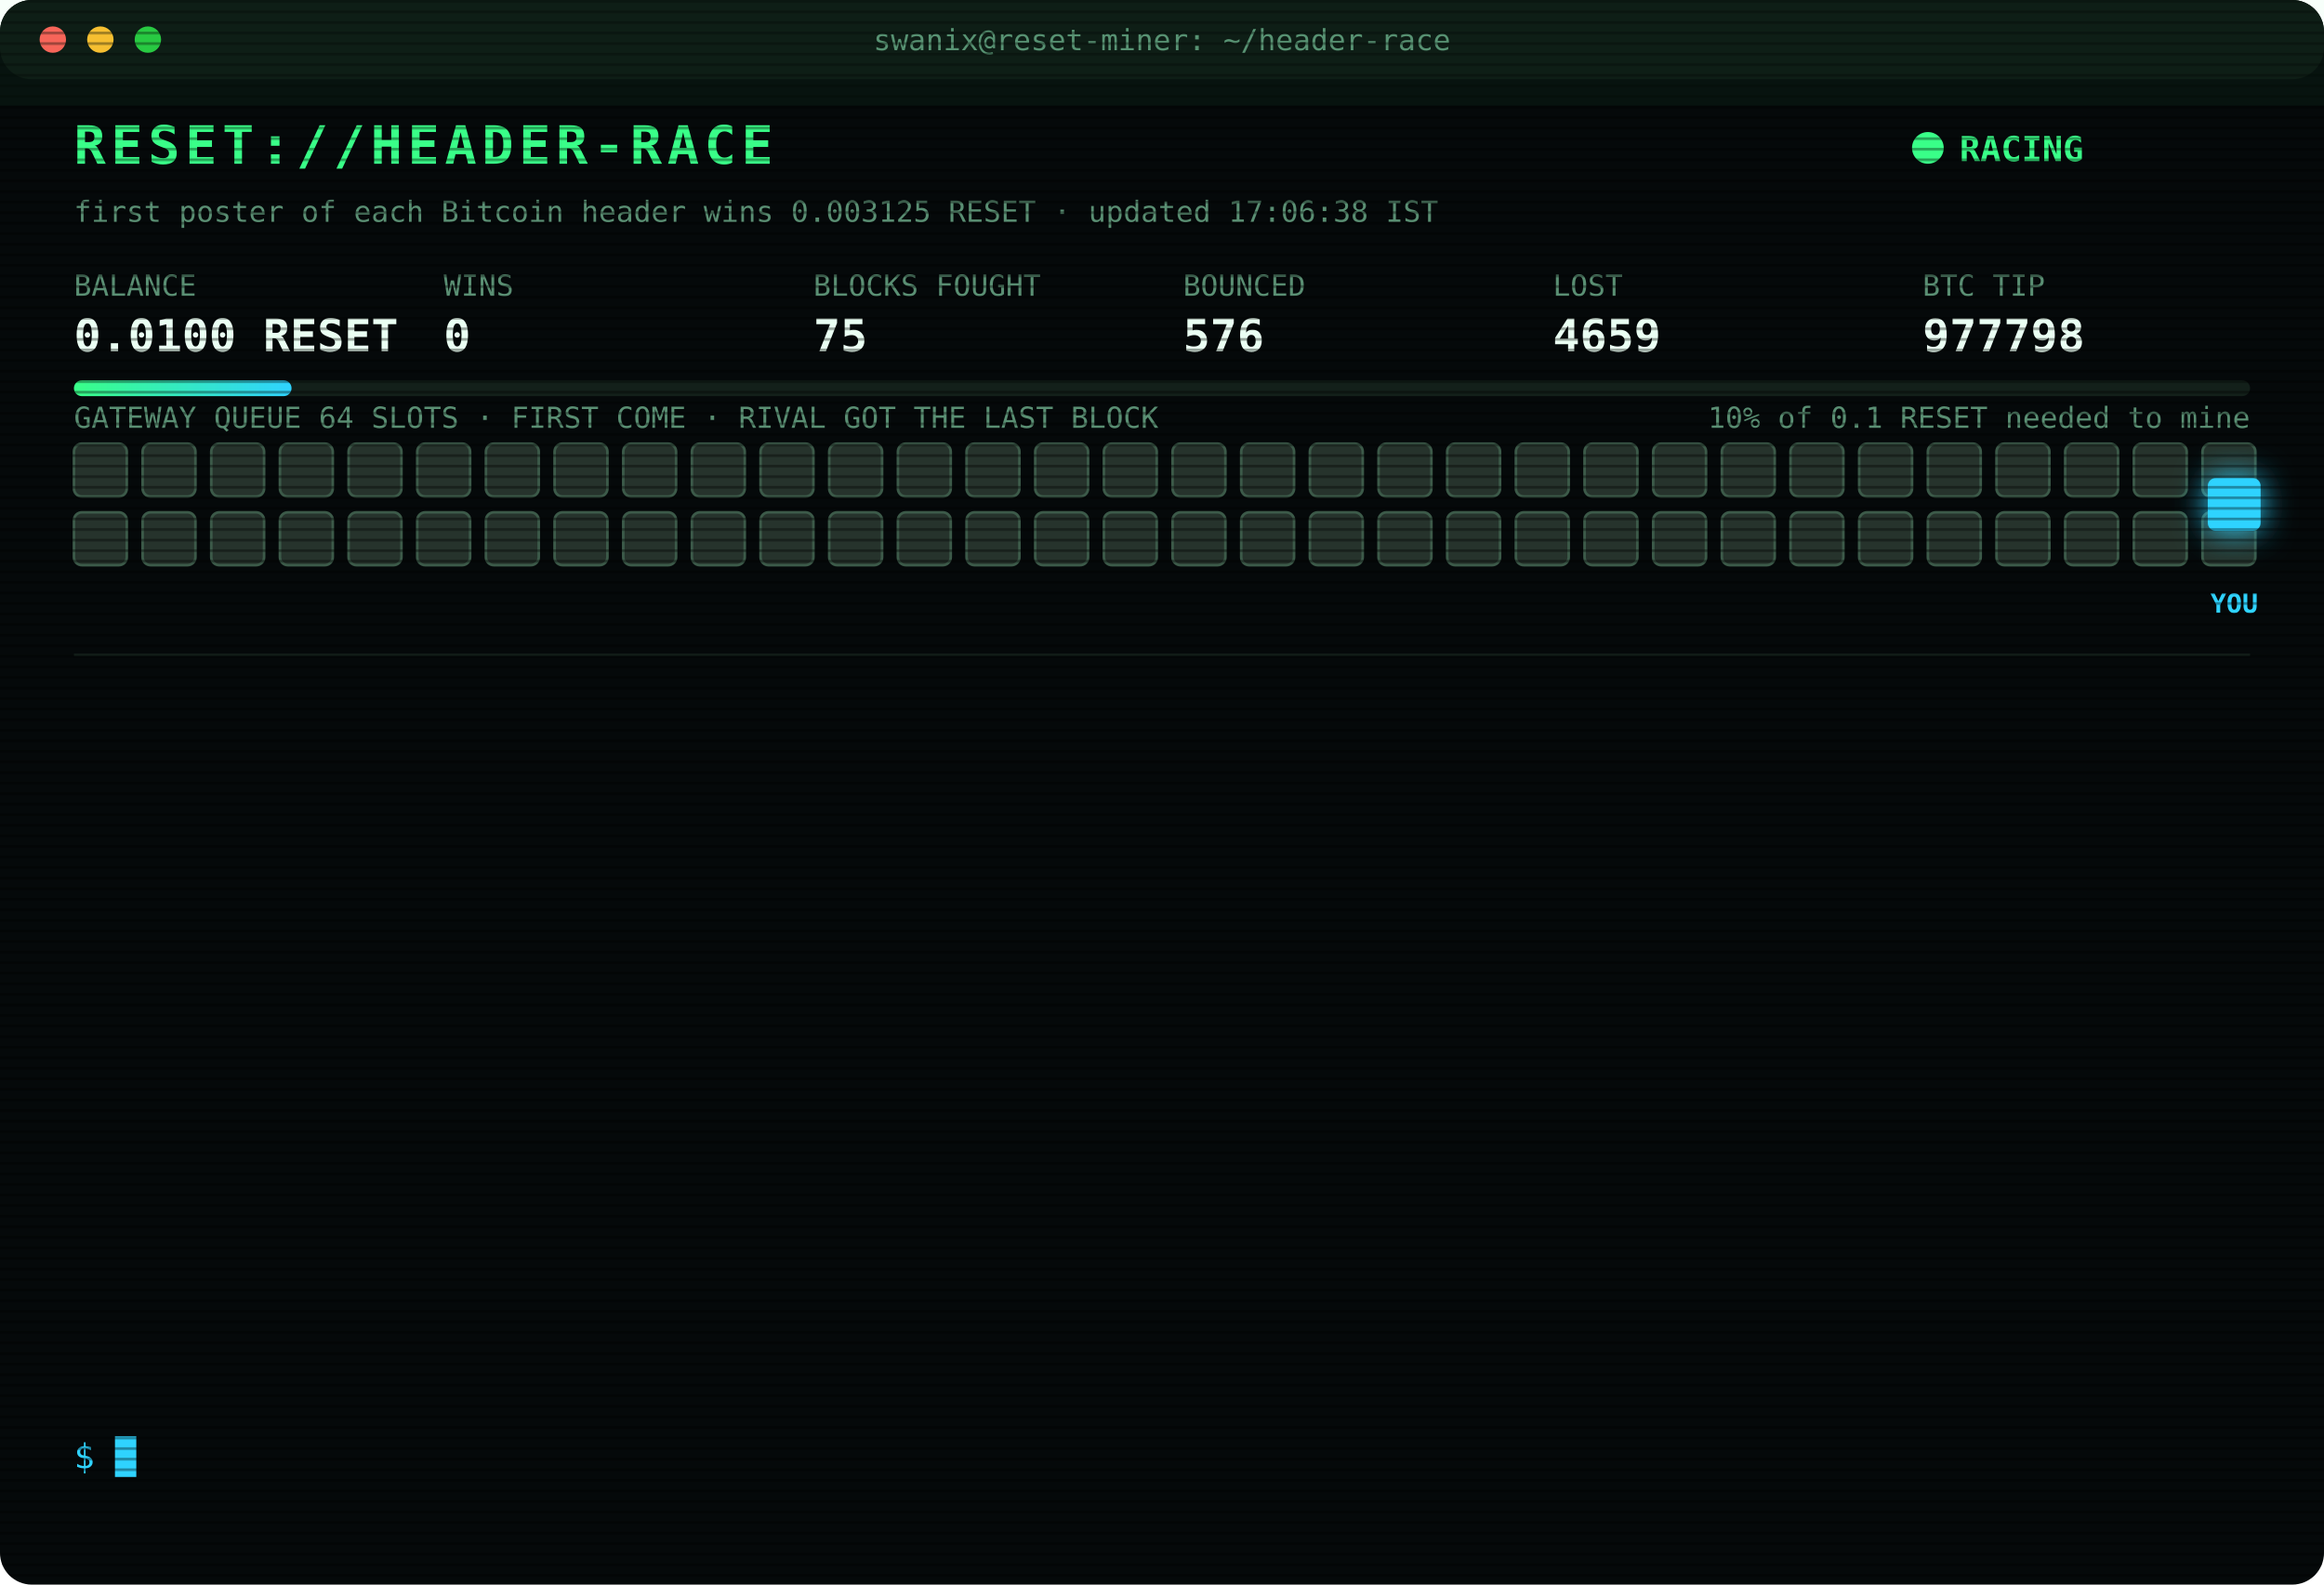
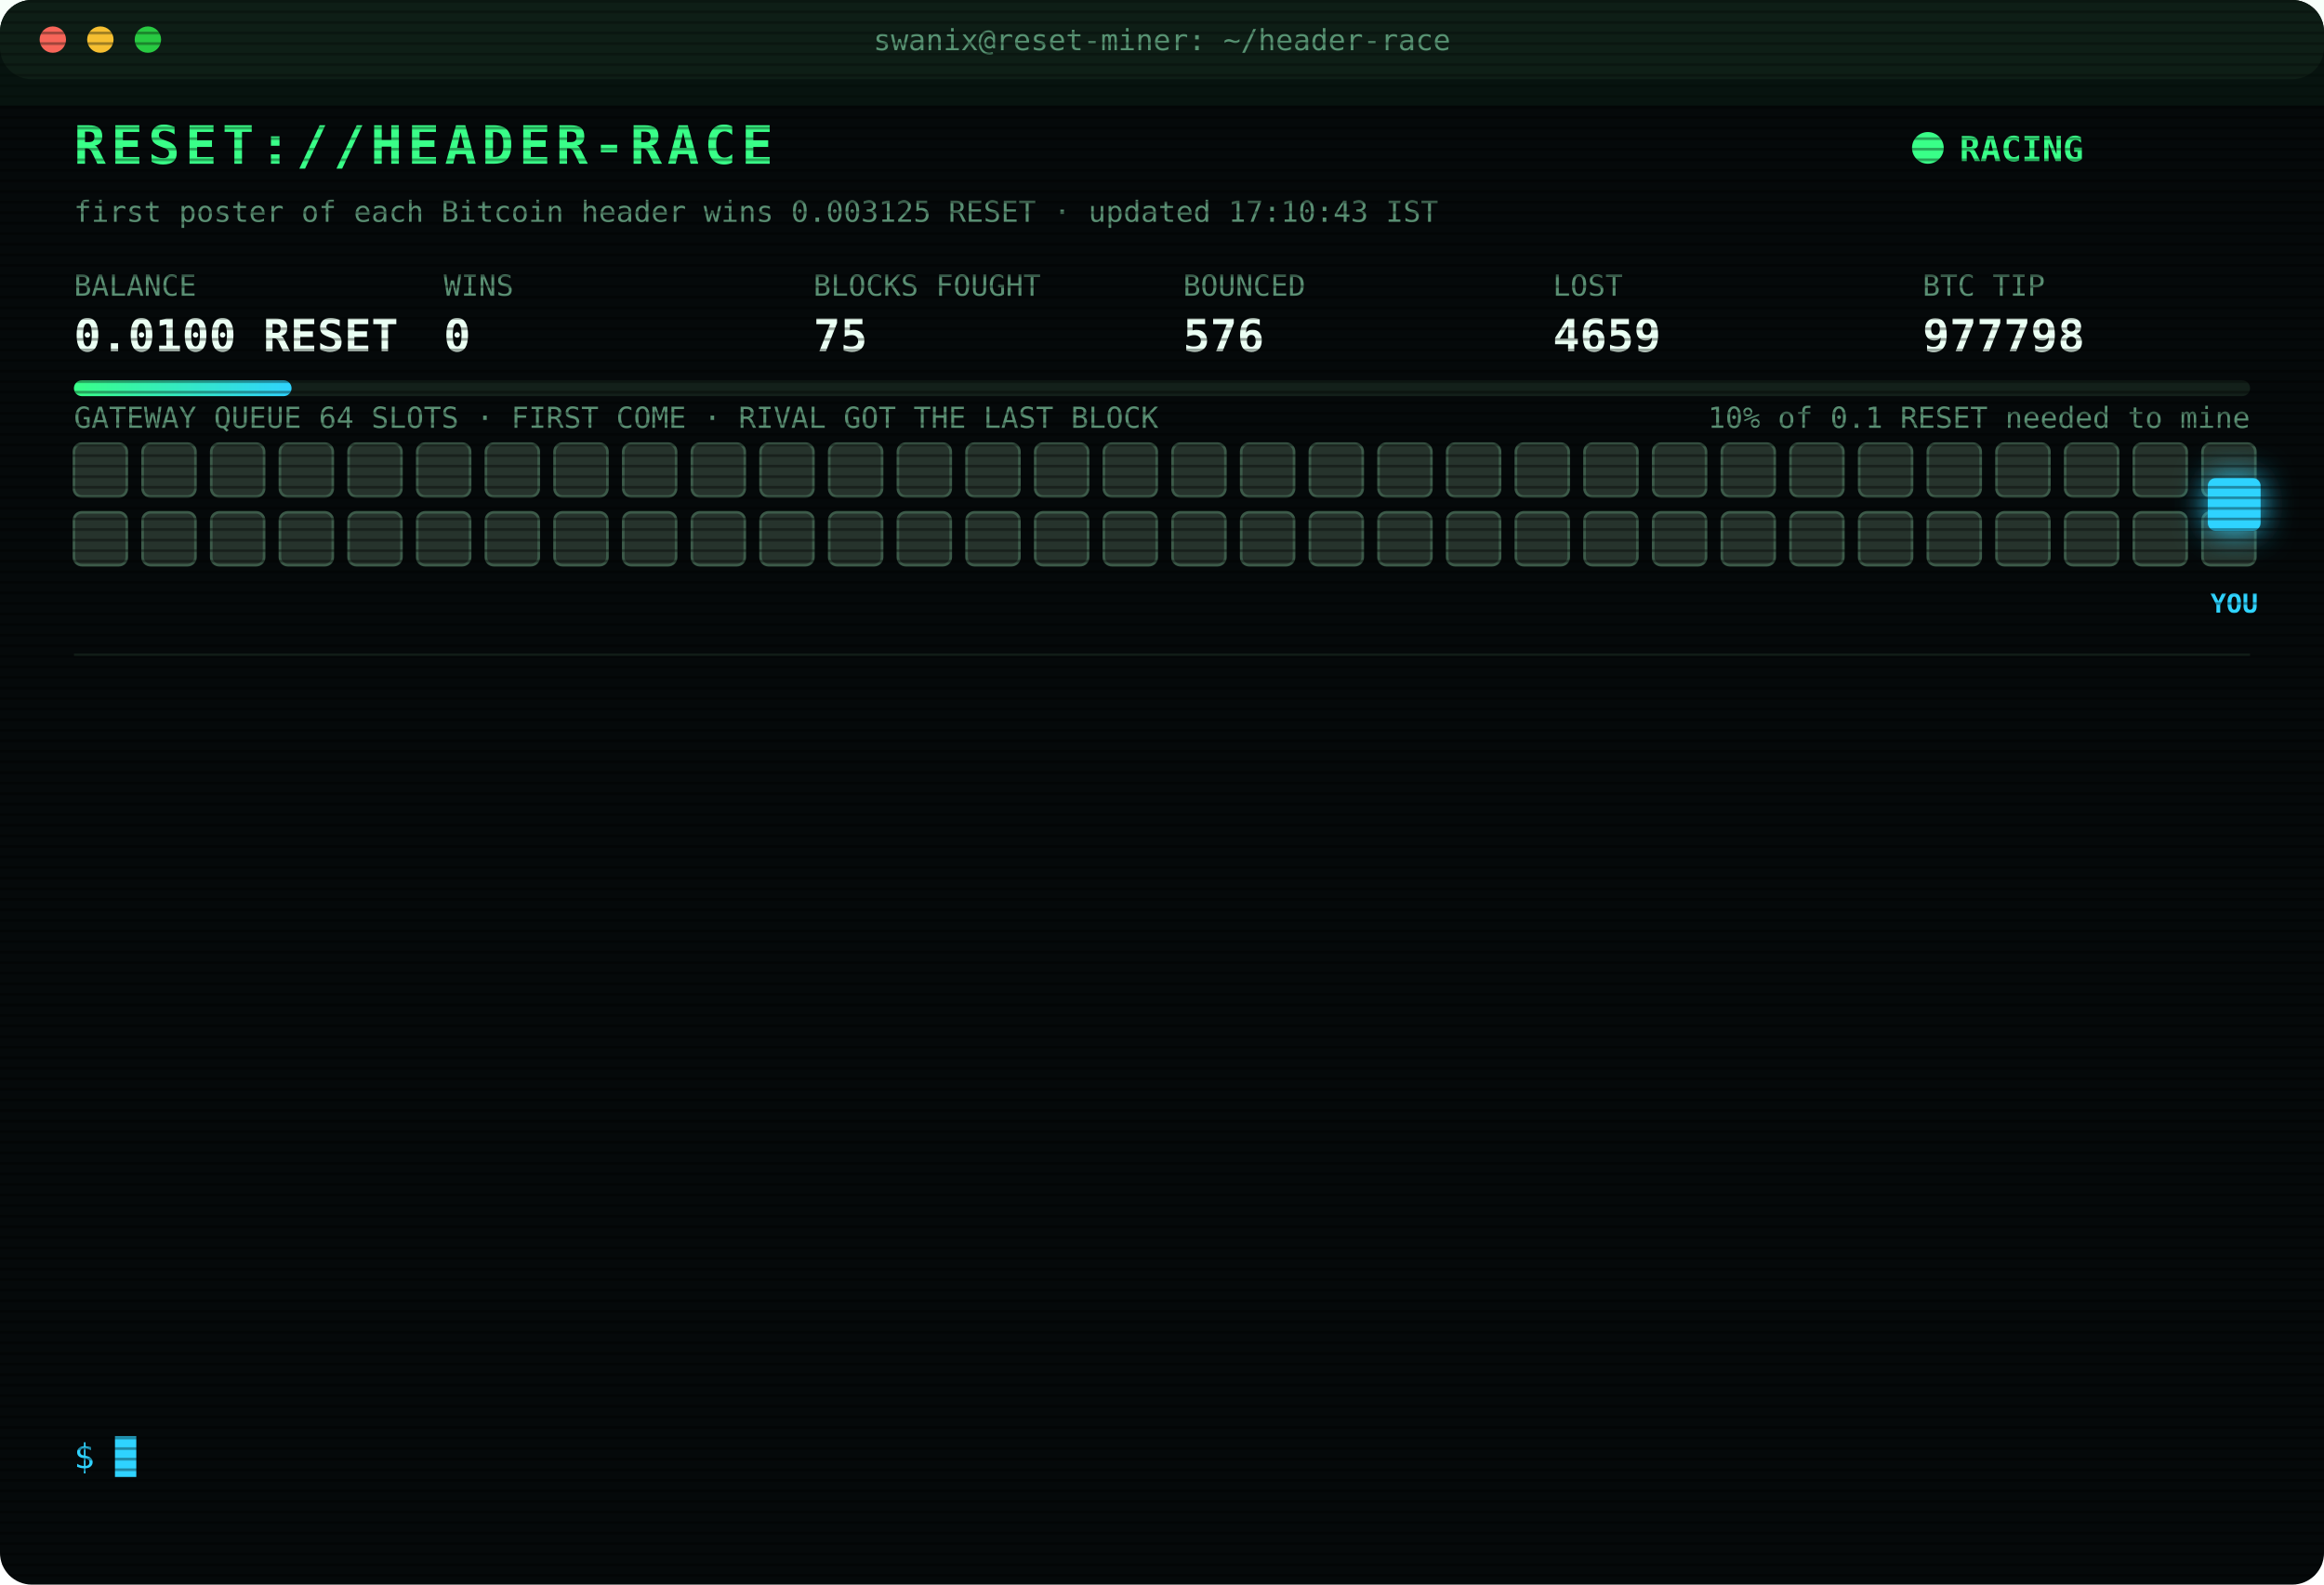
<svg xmlns="http://www.w3.org/2000/svg" width="880" height="600" viewBox="0 0 880 600" font-family="ui-monospace,SFMono-Regular,Menlo,Consolas,monospace">
  <style>
text{font-size:13px;fill:#7CFFB2}
.title{font-size:20px;font-weight:700;fill:#39FF88;letter-spacing:2px;animation:glitch 3s infinite steps(1)}
.sub{fill:#2fd3ff}.k{fill:#5a8f73;font-size:11px}.v{font-size:17px;font-weight:700;fill:#eafff3}
.ts{fill:#3f6b56}.boot{fill:#2fd3ff}.dim{fill:#5a8f73}.bad{fill:#ff4d6d}.warn{fill:#ffd23f}.mag{fill:#ff5cf0}.win{fill:#39FF88;font-weight:700}
.tag{font-size:10px;fill:#2fd3ff;font-weight:700}
.rival{fill:#26332c;stroke:#3c5a49;animation:jam 1.2s infinite alternate}
.idle{fill:#141c18;stroke:#22302a;animation:breathe 4s infinite}
.me{fill:#2fd3ff;filter:drop-shadow(0 0 6px #2fd3ff)}
.hover{animation:nudge 1.1s infinite ease-in-out}.bounce{animation:kick 1.4s infinite}
.ln{opacity:0;animation:in .4s forwards}
.cur{animation:blink 1s infinite steps(1)}
.scan{animation:scan 6s infinite linear}
.led{animation:blink 1.4s infinite}
@keyframes in{from{opacity:0;transform:translateX(-6px)}to{opacity:1;transform:none}}
@keyframes blink{50%{opacity:0}}
@keyframes jam{to{fill:#33463b}}
@keyframes breathe{50%{opacity:.4}}
@keyframes nudge{50%{transform:translateX(-10px)}}
@keyframes kick{0%,100%{transform:none}30%{transform:translateX(-14px)}55%{transform:translateX(10px) translateY(-6px)}}
@keyframes glitch{0%,92%{transform:none}93%{transform:translateX(2px);fill:#ff4d6d}95%{transform:translateX(-2px);fill:#2fd3ff}97%{transform:none}}
@keyframes scan{from{transform:translateY(-40px)}to{transform:translateY(600px)}}
</style>
  <defs>
    <pattern id="sl" width="4" height="4" patternUnits="userSpaceOnUse">
      <rect width="4" height="1" fill="#000" opacity=".35" />
    </pattern>
    <linearGradient id="bar">
      <stop offset="0" stop-color="#39FF88" />
      <stop offset="1" stop-color="#2fd3ff" />
    </linearGradient>
  </defs>
  <rect width="880" height="600" rx="12" fill="#05090a" />
  <rect width="880" height="30" rx="12" fill="#0d1512" />
  <circle cx="20" cy="15" r="5" fill="#ff5f57" />
  <circle cx="38" cy="15" r="5" fill="#febc2e" />
  <circle cx="56" cy="15" r="5" fill="#28c840" />
  <text x="440" y="19" text-anchor="middle" class="k">swanix@reset-miner: ~/header-race</text>
  <text x="28" y="62" class="title">RESET://HEADER-RACE</text>
  <circle class="led" cx="730" cy="56" r="6" fill="#39FF88" />
  <text x="742" y="61" class="win">RACING</text>
-   <text x="28" y="84" class="k">first poster of each Bitcoin header wins 0.003125 RESET · updated 17:06:38 IST</text>
+   <text x="28" y="84" class="k">first poster of each Bitcoin header wins 0.003125 RESET · updated 17:10:43 IST</text>
  <text x="28" y="112" class="k">BALANCE</text>
  <text x="28" y="133" class="v">0.0100 RESET</text>
  <text x="168" y="112" class="k">WINS</text>
  <text x="168" y="133" class="v">0</text>
  <text x="308" y="112" class="k">BLOCKS FOUGHT</text>
  <text x="308" y="133" class="v">75</text>
  <text x="448" y="112" class="k">BOUNCED</text>
  <text x="448" y="133" class="v">576</text>
  <text x="588" y="112" class="k">LOST</text>
  <text x="588" y="133" class="v">4659</text>
  <text x="728" y="112" class="k">BTC TIP</text>
  <text x="728" y="133" class="v">977798</text>
  <rect x="28" y="144" width="824" height="6" rx="3" fill="#13201a" />
  <rect x="28" y="144" width="82.4" height="6" rx="3" fill="url(#bar)" />
  <text x="852" y="162" text-anchor="end" class="k">10% of 0.1 RESET needed to mine</text>
  <text x="28" y="162" class="k">GATEWAY QUEUE 64 SLOTS · FIRST COME · RIVAL GOT THE LAST BLOCK</text>
  <rect class="rival" x="28" y="168" width="20" height="20" rx="3" style="animation-delay:0.00s" />
  <rect class="rival" x="54" y="168" width="20" height="20" rx="3" style="animation-delay:0.05s" />
  <rect class="rival" x="80" y="168" width="20" height="20" rx="3" style="animation-delay:0.10s" />
  <rect class="rival" x="106" y="168" width="20" height="20" rx="3" style="animation-delay:0.15s" />
  <rect class="rival" x="132" y="168" width="20" height="20" rx="3" style="animation-delay:0.20s" />
  <rect class="rival" x="158" y="168" width="20" height="20" rx="3" style="animation-delay:0.25s" />
  <rect class="rival" x="184" y="168" width="20" height="20" rx="3" style="animation-delay:0.30s" />
  <rect class="rival" x="210" y="168" width="20" height="20" rx="3" style="animation-delay:0.35s" />
  <rect class="rival" x="236" y="168" width="20" height="20" rx="3" style="animation-delay:0.40s" />
  <rect class="rival" x="262" y="168" width="20" height="20" rx="3" style="animation-delay:0.45s" />
  <rect class="rival" x="288" y="168" width="20" height="20" rx="3" style="animation-delay:0.50s" />
  <rect class="rival" x="314" y="168" width="20" height="20" rx="3" style="animation-delay:0.55s" />
  <rect class="rival" x="340" y="168" width="20" height="20" rx="3" style="animation-delay:0.60s" />
  <rect class="rival" x="366" y="168" width="20" height="20" rx="3" style="animation-delay:0.65s" />
  <rect class="rival" x="392" y="168" width="20" height="20" rx="3" style="animation-delay:0.70s" />
  <rect class="rival" x="418" y="168" width="20" height="20" rx="3" style="animation-delay:0.75s" />
  <rect class="rival" x="444" y="168" width="20" height="20" rx="3" style="animation-delay:0.80s" />
  <rect class="rival" x="470" y="168" width="20" height="20" rx="3" style="animation-delay:0.85s" />
  <rect class="rival" x="496" y="168" width="20" height="20" rx="3" style="animation-delay:0.90s" />
  <rect class="rival" x="522" y="168" width="20" height="20" rx="3" style="animation-delay:0.95s" />
  <rect class="rival" x="548" y="168" width="20" height="20" rx="3" style="animation-delay:1.00s" />
  <rect class="rival" x="574" y="168" width="20" height="20" rx="3" style="animation-delay:1.05s" />
  <rect class="rival" x="600" y="168" width="20" height="20" rx="3" style="animation-delay:1.10s" />
  <rect class="rival" x="626" y="168" width="20" height="20" rx="3" style="animation-delay:1.15s" />
  <rect class="rival" x="652" y="168" width="20" height="20" rx="3" style="animation-delay:1.20s" />
  <rect class="rival" x="678" y="168" width="20" height="20" rx="3" style="animation-delay:1.25s" />
  <rect class="rival" x="704" y="168" width="20" height="20" rx="3" style="animation-delay:1.30s" />
  <rect class="rival" x="730" y="168" width="20" height="20" rx="3" style="animation-delay:1.35s" />
  <rect class="rival" x="756" y="168" width="20" height="20" rx="3" style="animation-delay:1.40s" />
  <rect class="rival" x="782" y="168" width="20" height="20" rx="3" style="animation-delay:1.45s" />
  <rect class="rival" x="808" y="168" width="20" height="20" rx="3" style="animation-delay:1.50s" />
  <rect class="rival" x="834" y="168" width="20" height="20" rx="3" style="animation-delay:1.55s" />
  <rect class="rival" x="28" y="194" width="20" height="20" rx="3" style="animation-delay:1.60s" />
  <rect class="rival" x="54" y="194" width="20" height="20" rx="3" style="animation-delay:1.65s" />
  <rect class="rival" x="80" y="194" width="20" height="20" rx="3" style="animation-delay:1.70s" />
  <rect class="rival" x="106" y="194" width="20" height="20" rx="3" style="animation-delay:1.75s" />
  <rect class="rival" x="132" y="194" width="20" height="20" rx="3" style="animation-delay:1.80s" />
  <rect class="rival" x="158" y="194" width="20" height="20" rx="3" style="animation-delay:1.85s" />
  <rect class="rival" x="184" y="194" width="20" height="20" rx="3" style="animation-delay:1.90s" />
  <rect class="rival" x="210" y="194" width="20" height="20" rx="3" style="animation-delay:1.95s" />
  <rect class="rival" x="236" y="194" width="20" height="20" rx="3" style="animation-delay:2.00s" />
  <rect class="rival" x="262" y="194" width="20" height="20" rx="3" style="animation-delay:2.05s" />
  <rect class="rival" x="288" y="194" width="20" height="20" rx="3" style="animation-delay:2.10s" />
  <rect class="rival" x="314" y="194" width="20" height="20" rx="3" style="animation-delay:2.15s" />
  <rect class="rival" x="340" y="194" width="20" height="20" rx="3" style="animation-delay:2.20s" />
  <rect class="rival" x="366" y="194" width="20" height="20" rx="3" style="animation-delay:2.25s" />
  <rect class="rival" x="392" y="194" width="20" height="20" rx="3" style="animation-delay:2.30s" />
  <rect class="rival" x="418" y="194" width="20" height="20" rx="3" style="animation-delay:2.35s" />
  <rect class="rival" x="444" y="194" width="20" height="20" rx="3" style="animation-delay:2.40s" />
  <rect class="rival" x="470" y="194" width="20" height="20" rx="3" style="animation-delay:2.45s" />
  <rect class="rival" x="496" y="194" width="20" height="20" rx="3" style="animation-delay:2.50s" />
  <rect class="rival" x="522" y="194" width="20" height="20" rx="3" style="animation-delay:2.55s" />
  <rect class="rival" x="548" y="194" width="20" height="20" rx="3" style="animation-delay:2.60s" />
  <rect class="rival" x="574" y="194" width="20" height="20" rx="3" style="animation-delay:2.65s" />
  <rect class="rival" x="600" y="194" width="20" height="20" rx="3" style="animation-delay:2.70s" />
  <rect class="rival" x="626" y="194" width="20" height="20" rx="3" style="animation-delay:2.75s" />
  <rect class="rival" x="652" y="194" width="20" height="20" rx="3" style="animation-delay:2.80s" />
  <rect class="rival" x="678" y="194" width="20" height="20" rx="3" style="animation-delay:2.85s" />
  <rect class="rival" x="704" y="194" width="20" height="20" rx="3" style="animation-delay:2.90s" />
  <rect class="rival" x="730" y="194" width="20" height="20" rx="3" style="animation-delay:2.95s" />
  <rect class="rival" x="756" y="194" width="20" height="20" rx="3" style="animation-delay:3.00s" />
  <rect class="rival" x="782" y="194" width="20" height="20" rx="3" style="animation-delay:3.05s" />
  <rect class="rival" x="808" y="194" width="20" height="20" rx="3" style="animation-delay:3.10s" />
  <rect class="rival" x="834" y="194" width="20" height="20" rx="3" style="animation-delay:3.15s" />
  <g class="hover">
    <rect class="me" x="836" y="181" width="20" height="20" rx="3" />
    <text class="tag" x="846" y="232" text-anchor="middle">YOU</text>
  </g>
  <line x1="28" x2="852" y1="248" y2="248" stroke="#13201a" />
  <g class="ln" style="animation-delay:0.40s">
-     <text x="28" y="270" class="ts">14:24:49</text>
-     <text x="104" y="270" class="bad">[LOST] #977782 taken by a rival miner</text>
+     <text x="28" y="270" class="ts">14:38:33</text>
+     <text x="104" y="270" class="bad">[LOST] #977784 taken by a rival miner</text>
  </g>
  <g class="ln" style="animation-delay:0.65s">
-     <text x="28" y="292" class="ts">14:38:33</text>
-     <text x="104" y="292" class="bad">[LOST] #977784 taken by a rival miner</text>
+     <text x="28" y="292" class="ts">14:43:33</text>
+     <text x="104" y="292" class="bad">[LOST] #977785 taken by a rival miner</text>
  </g>
  <g class="ln" style="animation-delay:0.90s">
-     <text x="28" y="314" class="ts">14:43:33</text>
-     <text x="104" y="314" class="bad">[LOST] #977785 taken by a rival miner</text>
+     <text x="28" y="314" class="ts">14:53:02</text>
+     <text x="104" y="314" class="bad">[LOST] #977786 taken by a rival miner</text>
  </g>
  <g class="ln" style="animation-delay:1.15s">
-     <text x="28" y="336" class="ts">14:53:02</text>
-     <text x="104" y="336" class="bad">[LOST] #977786 taken by a rival miner</text>
+     <text x="28" y="336" class="ts">15:17:06</text>
+     <text x="104" y="336" class="bad">[LOST] #977789 taken by a rival miner</text>
  </g>
  <g class="ln" style="animation-delay:1.40s">
-     <text x="28" y="358" class="ts">15:17:06</text>
-     <text x="104" y="358" class="bad">[LOST] #977789 taken by a rival miner</text>
+     <text x="28" y="358" class="ts">15:49:08</text>
+     <text x="104" y="358" class="bad">[LOST] #977790 taken by a rival miner</text>
  </g>
  <g class="ln" style="animation-delay:1.65s">
-     <text x="28" y="380" class="ts">15:49:08</text>
-     <text x="104" y="380" class="bad">[LOST] #977790 taken by a rival miner</text>
+     <text x="28" y="380" class="ts">16:05:59</text>
+     <text x="104" y="380" class="bad">[LOST] #977791 taken by a rival miner</text>
  </g>
  <g class="ln" style="animation-delay:1.90s">
-     <text x="28" y="402" class="ts">16:05:59</text>
-     <text x="104" y="402" class="bad">[LOST] #977791 taken by a rival miner</text>
+     <text x="28" y="402" class="ts">16:19:17</text>
+     <text x="104" y="402" class="bad">[LOST] #977792 taken by a rival miner</text>
  </g>
  <g class="ln" style="animation-delay:2.15s">
-     <text x="28" y="424" class="ts">16:19:17</text>
-     <text x="104" y="424" class="bad">[LOST] #977792 taken by a rival miner</text>
+     <text x="28" y="424" class="ts">16:20:16</text>
+     <text x="104" y="424" class="bad">[LOST] #977793 taken by a rival miner</text>
  </g>
  <g class="ln" style="animation-delay:2.40s">
-     <text x="28" y="446" class="ts">16:20:16</text>
-     <text x="104" y="446" class="bad">[LOST] #977793 taken by a rival miner</text>
+     <text x="28" y="446" class="ts">16:29:25</text>
+     <text x="104" y="446" class="bad">[LOST] #977794 taken by a rival miner</text>
  </g>
  <g class="ln" style="animation-delay:2.65s">
-     <text x="28" y="468" class="ts">16:29:25</text>
-     <text x="104" y="468" class="bad">[LOST] #977794 taken by a rival miner</text>
+     <text x="28" y="468" class="ts">16:33:41</text>
+     <text x="104" y="468" class="bad">[LOST] #977795 taken by a rival miner</text>
  </g>
  <g class="ln" style="animation-delay:2.90s">
-     <text x="28" y="490" class="ts">16:33:41</text>
-     <text x="104" y="490" class="bad">[LOST] #977795 taken by a rival miner</text>
+     <text x="28" y="490" class="ts">16:45:39</text>
+     <text x="104" y="490" class="bad">[LOST] #977796 taken by a rival miner</text>
  </g>
  <g class="ln" style="animation-delay:3.15s">
-     <text x="28" y="512" class="ts">16:45:39</text>
-     <text x="104" y="512" class="bad">[LOST] #977796 taken by a rival miner</text>
+     <text x="28" y="512" class="ts">17:06:38</text>
+     <text x="104" y="512" class="bad">[LOST] #977798 taken by a rival miner</text>
  </g>
  <g class="ln" style="animation-delay:3.40s">
-     <text x="28" y="534" class="ts">17:06:38</text>
-     <text x="104" y="534" class="bad">[LOST] #977798 taken by a rival miner</text>
+     <text x="28" y="534" class="ts">17:10:43</text>
+     <text x="104" y="534" class="dim">[STINT END] calls 754 · wins 0</text>
  </g>
  <text x="28" y="556" class="sub">$ <tspan class="cur">█</tspan>
  </text>
  <rect width="880" height="600" rx="12" fill="url(#sl)" pointer-events="none" />
  <rect class="scan" width="880" height="40" fill="#39FF88" opacity=".04" />
</svg>
